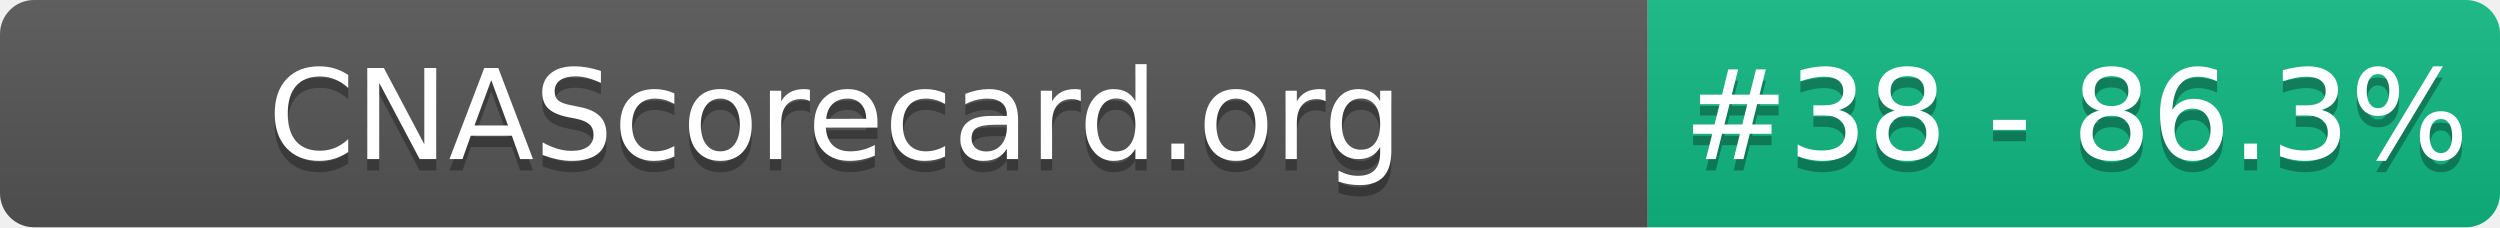
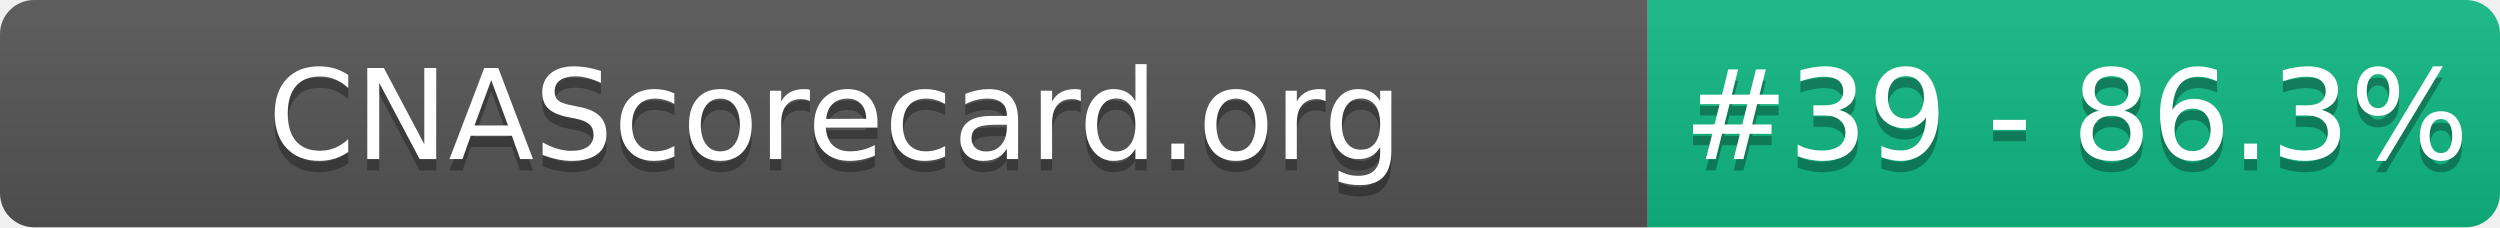
- <svg xmlns="http://www.w3.org/2000/svg" width="220" height="20" role="img" aria-label="CNAScorecard.org: #38 - 86.3%">
+ <svg xmlns="http://www.w3.org/2000/svg" width="220" height="20" role="img" aria-label="CNAScorecard.org: #39 - 86.3%">
  <linearGradient id="s" x2="0" y2="100%">
    <stop offset="0" stop-color="#bbb" stop-opacity=".1" />
    <stop offset="1" stop-opacity=".1" />
  </linearGradient>
  <clipPath id="r">
    <rect width="220" height="20" rx="3" fill="#fff" />
  </clipPath>
  <g clip-path="url(#r)">
    <rect width="145" height="20" fill="#555" />
    <rect x="145" width="75" height="20" fill="#10B981" />
    <rect width="220" height="20" fill="url(#s)" />
  </g>
  <g fill="#fff" text-anchor="middle" font-family="Verdana,Geneva,DejaVu Sans,sans-serif" text-rendering="geometricPrecision" font-size="110">
    <text aria-hidden="true" x="735" y="150" fill="#010101" fill-opacity=".3" transform="scale(.1)" textLength="1350">CNAScorecard.org</text>
    <text x="735" y="140" transform="scale(.1)" fill="#fff" textLength="1350">CNAScorecard.org</text>
-     <text aria-hidden="true" x="1827" y="150" fill="#010101" fill-opacity=".3" transform="scale(.1)" textLength="605">#38 - 86.3%</text>
-     <text x="1827" y="140" transform="scale(.1)" fill="#fff" textLength="605">#38 - 86.3%</text>
+     <text aria-hidden="true" x="1827" y="150" fill="#010101" fill-opacity=".3" transform="scale(.1)" textLength="605">#39 - 86.3%</text>
+     <text x="1827" y="140" transform="scale(.1)" fill="#fff" textLength="605">#39 - 86.3%</text>
  </g>
</svg>
